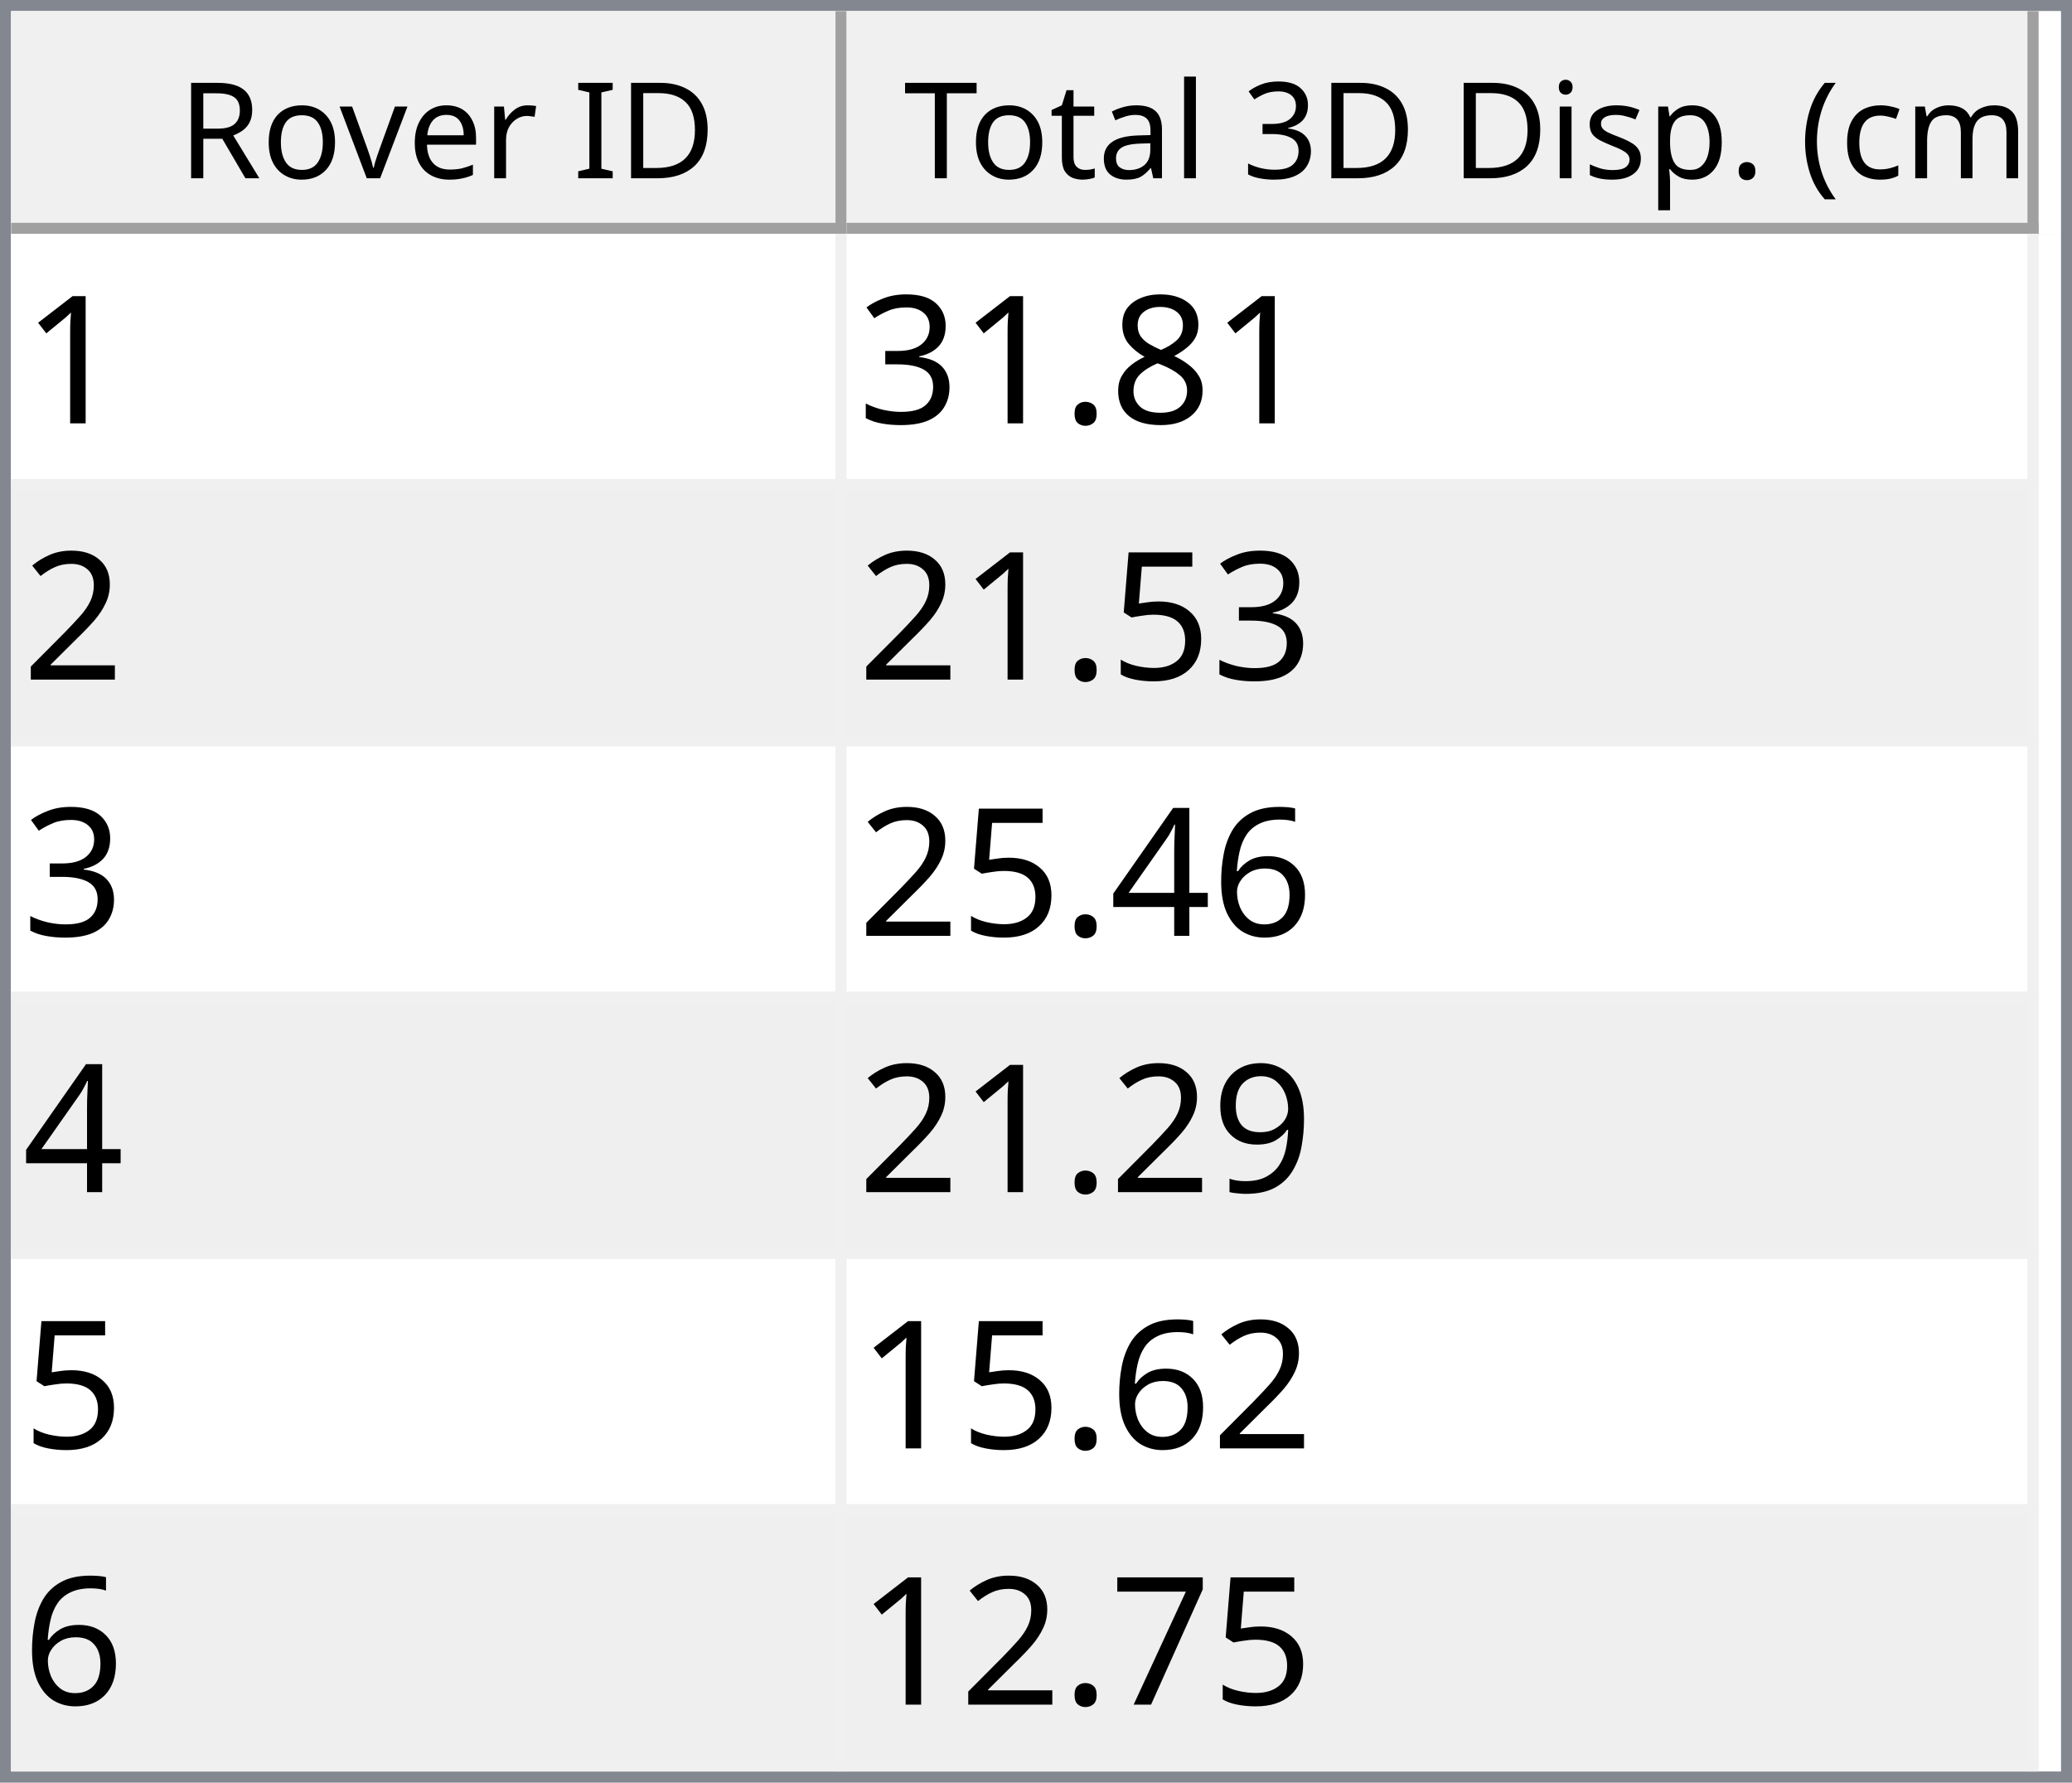
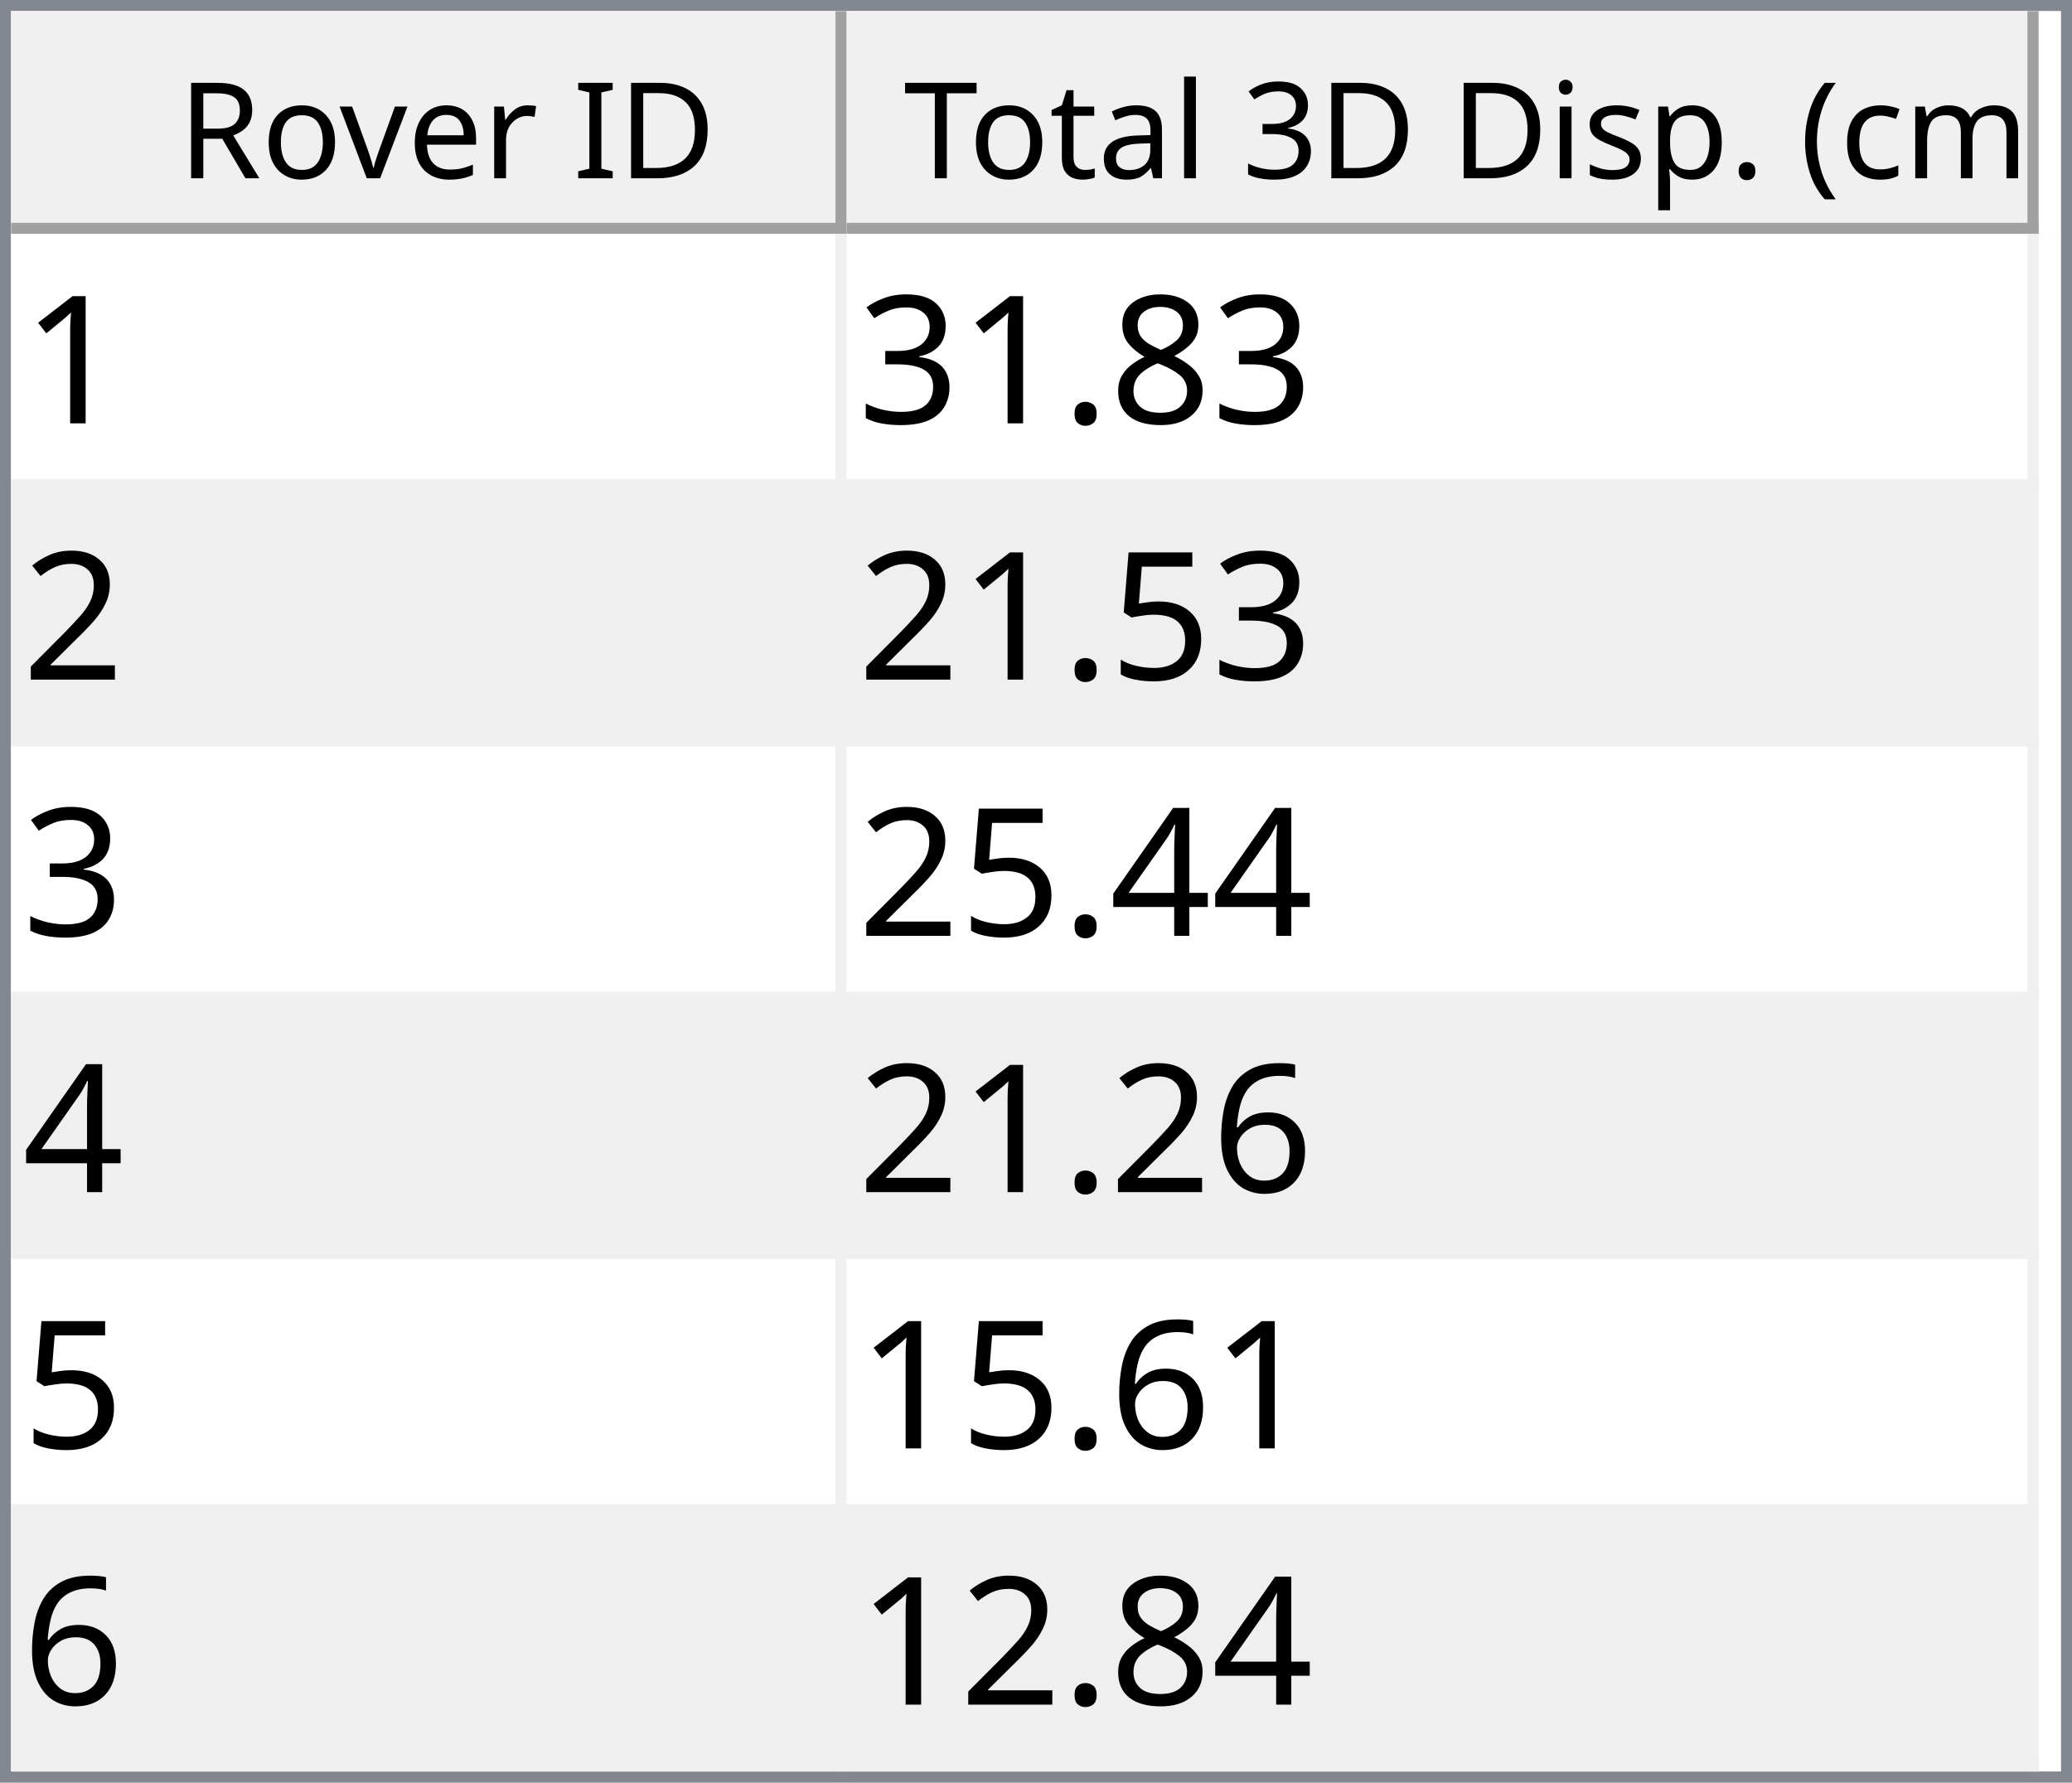
<svg xmlns="http://www.w3.org/2000/svg" style="fill-opacity:1; color-rendering:auto; color-interpolation:auto; text-rendering:auto; stroke:black; stroke-linecap:square; stroke-miterlimit:10; shape-rendering:auto; stroke-opacity:1; fill:black; stroke-dasharray:none; font-weight:normal; stroke-width:1; font-family:'Dialog'; font-style:normal; stroke-linejoin:miter; font-size:12px; stroke-dashoffset:0; image-rendering:auto;" width="186" height="160">
  <defs id="genericDefs" />
  <g>
    <defs id="defs1">
      <clipPath clipPathUnits="userSpaceOnUse" id="clipPath1">
        <path d="M0 0 L186 0 L186 160 L0 160 L0 0 Z" />
      </clipPath>
      <clipPath clipPathUnits="userSpaceOnUse" id="clipPath2">
        <path d="M0 0 L0 160 L186 160 L186 0 Z" />
      </clipPath>
      <clipPath clipPathUnits="userSpaceOnUse" id="clipPath3">
        <path d="M0 0 L0 20 L184 20 L184 0 Z" />
      </clipPath>
      <clipPath clipPathUnits="userSpaceOnUse" id="clipPath4">
        <path d="M0 0 L0 20 L75 20 L75 0 Z" />
      </clipPath>
      <clipPath clipPathUnits="userSpaceOnUse" id="clipPath5">
        <path d="M1 1 L1 19 L74 19 L74 1 Z" />
      </clipPath>
      <clipPath clipPathUnits="userSpaceOnUse" id="clipPath6">
        <path d="M0 0 L0 18 L73 18 L73 0 Z" />
      </clipPath>
      <clipPath clipPathUnits="userSpaceOnUse" id="clipPath7">
        <path d="M-0.5 -0.5 L-0.5 19.5 L74.5 19.5 L74.5 -0.5 Z" />
      </clipPath>
      <clipPath clipPathUnits="userSpaceOnUse" id="clipPath8">
        <path d="M0 0 L0 20 L107 20 L107 0 Z" />
      </clipPath>
      <clipPath clipPathUnits="userSpaceOnUse" id="clipPath9">
        <path d="M1 1 L1 19 L106 19 L106 1 Z" />
      </clipPath>
      <clipPath clipPathUnits="userSpaceOnUse" id="clipPath10">
        <path d="M0 0 L0 18 L105 18 L105 0 Z" />
      </clipPath>
      <clipPath clipPathUnits="userSpaceOnUse" id="clipPath11">
        <path d="M-0.5 -0.5 L-0.5 19.5 L106.5 19.5 L106.5 -0.5 Z" />
      </clipPath>
      <clipPath clipPathUnits="userSpaceOnUse" id="clipPath12">
        <path d="M0 0 L0 138 L184 138 L184 0 Z" />
      </clipPath>
      <clipPath clipPathUnits="userSpaceOnUse" id="clipPath13">
        <path d="M0 0 L0 138 L182 138 L182 0 Z" />
      </clipPath>
      <clipPath clipPathUnits="userSpaceOnUse" id="clipPath14">
        <path d="M-0.5 -0.5 L-0.5 137.5 L181.5 137.5 L181.5 -0.5 Z" />
      </clipPath>
      <clipPath clipPathUnits="userSpaceOnUse" id="clipPath15">
        <path d="M0 0 L0 22 L74 22 L74 0 Z" />
      </clipPath>
      <clipPath clipPathUnits="userSpaceOnUse" id="clipPath16">
        <path d="M0 0 L0 22 L106 22 L106 0 Z" />
      </clipPath>
      <font horiz-adv-x="64.551" id="font1">
        <font-face ascent="107.91" descent="25.098" units-per-em="100" style="font-style:normal; font-family:Segoe UI; font-weight:normal;" />
        <missing-glyph horiz-adv-x="64.551" d="M8.109 0 L8.109 68.266 L56.453 68.266 L56.453 0 L8.109 0 ZM15.328 7.234 L49.219 7.234 L49.219 61.031 L15.328 61.031 L15.328 7.234 Z" />
        <glyph unicode="D" horiz-adv-x="70.117" d="M9.188 0 L9.188 70.016 L28.516 70.016 Q65.531 70.016 65.531 35.891 Q65.531 19.672 55.25 9.836 Q44.969 0 27.734 0 L9.188 0 ZM17.391 62.594 L17.391 7.422 L27.828 7.422 Q41.609 7.422 49.273 14.797 Q56.938 22.172 56.938 35.688 Q56.938 62.594 28.328 62.594 L17.391 62.594 Z" />
        <glyph unicode="I" horiz-adv-x="26.611" d="M17.391 0 L9.188 0 L9.188 70.016 L17.391 70.016 L17.391 0 Z" />
        <glyph unicode=" " horiz-adv-x="27.393" d="" />
        <glyph unicode="r" horiz-adv-x="34.766" d="M34.188 41.891 Q32.078 43.5 28.125 43.5 Q23 43.5 19.555 38.672 Q16.109 33.844 16.109 25.484 L16.109 0 L8.109 0 L8.109 50 L16.109 50 L16.109 39.703 L16.312 39.703 Q18.016 44.969 21.531 47.922 Q25.047 50.875 29.391 50.875 Q32.516 50.875 34.188 50.203 L34.188 41.891 Z" />
        <glyph unicode="e" horiz-adv-x="52.295" d="M48.297 23 L12.984 23 Q13.188 14.656 17.484 10.109 Q21.781 5.562 29.297 5.562 Q37.75 5.562 44.828 11.141 L44.828 3.609 Q38.234 -1.172 27.391 -1.172 Q16.797 -1.172 10.742 5.641 Q4.688 12.453 4.688 24.812 Q4.688 36.469 11.305 43.82 Q17.922 51.172 27.734 51.172 Q37.547 51.172 42.922 44.828 Q48.297 38.484 48.297 27.203 L48.297 23 ZM40.094 29.781 Q40.047 36.719 36.75 40.578 Q33.453 44.438 27.594 44.438 Q21.922 44.438 17.969 40.383 Q14.016 36.328 13.094 29.781 L40.094 29.781 Z" />
        <glyph unicode="v" horiz-adv-x="47.9" d="M47.406 50 L27.484 0 L19.625 0 L0.688 50 L9.469 50 L22.172 13.672 Q23.578 9.672 23.922 6.688 L24.125 6.688 Q24.609 10.453 25.688 13.484 L38.969 50 L47.406 50 Z" />
        <glyph unicode="o" horiz-adv-x="58.594" d="M29 -1.172 Q17.922 -1.172 11.305 5.836 Q4.688 12.844 4.688 24.422 Q4.688 37.016 11.57 44.094 Q18.453 51.172 30.172 51.172 Q41.359 51.172 47.633 44.289 Q53.906 37.406 53.906 25.203 Q53.906 13.234 47.141 6.031 Q40.375 -1.172 29 -1.172 ZM29.594 44.438 Q21.875 44.438 17.383 39.188 Q12.891 33.938 12.891 24.703 Q12.891 15.828 17.43 10.695 Q21.969 5.562 29.594 5.562 Q37.359 5.562 41.531 10.594 Q45.703 15.625 45.703 24.906 Q45.703 34.281 41.531 39.359 Q37.359 44.438 29.594 44.438 Z" />
        <glyph unicode="R" horiz-adv-x="59.814" d="M59.375 0 L49.609 0 L37.891 19.625 Q36.281 22.359 34.766 24.289 Q33.25 26.219 31.664 27.438 Q30.078 28.656 28.25 29.219 Q26.422 29.781 24.125 29.781 L17.391 29.781 L17.391 0 L9.188 0 L9.188 70.016 L30.078 70.016 Q34.672 70.016 38.555 68.867 Q42.438 67.719 45.289 65.375 Q48.141 63.031 49.758 59.547 Q51.375 56.062 51.375 51.375 Q51.375 47.703 50.273 44.656 Q49.172 41.609 47.148 39.211 Q45.125 36.812 42.266 35.133 Q39.406 33.453 35.844 32.516 L35.844 32.328 Q37.594 31.547 38.891 30.547 Q40.188 29.547 41.359 28.18 Q42.531 26.812 43.68 25.078 Q44.828 23.344 46.234 21.047 L59.375 0 ZM17.391 62.594 L17.391 37.203 L28.516 37.203 Q31.594 37.203 34.203 38.133 Q36.812 39.062 38.719 40.797 Q40.625 42.531 41.703 45.047 Q42.781 47.562 42.781 50.688 Q42.781 56.297 39.141 59.445 Q35.5 62.594 28.609 62.594 L17.391 62.594 Z" />
        <glyph unicode=")" horiz-adv-x="30.176" d="M8.297 -15.922 L1.172 -15.922 Q16.406 2.344 16.406 26.812 Q16.406 51.469 1.078 70.016 L8.297 70.016 Q23.531 52.156 23.531 26.703 Q23.531 1.375 8.297 -15.922 Z" />
        <glyph unicode="m" horiz-adv-x="86.133" d="M79.109 0 L71.094 0 L71.094 28.719 Q71.094 37.016 68.531 40.727 Q65.969 44.438 59.906 44.438 Q54.781 44.438 51.195 39.75 Q47.609 35.062 47.609 28.516 L47.609 0 L39.594 0 L39.594 29.688 Q39.594 44.438 28.219 44.438 Q22.953 44.438 19.531 40.016 Q16.109 35.594 16.109 28.516 L16.109 0 L8.109 0 L8.109 50 L16.109 50 L16.109 42.094 L16.312 42.094 Q21.625 51.172 31.844 51.172 Q36.969 51.172 40.773 48.312 Q44.578 45.453 46 40.828 Q51.562 51.172 62.594 51.172 Q79.109 51.172 79.109 30.812 L79.109 0 Z" />
        <glyph unicode="c" horiz-adv-x="46.191" d="M42.188 2.297 Q36.422 -1.172 28.516 -1.172 Q17.828 -1.172 11.258 5.789 Q4.688 12.75 4.688 23.828 Q4.688 36.188 11.766 43.68 Q18.844 51.172 30.672 51.172 Q37.25 51.172 42.281 48.734 L42.281 40.531 Q36.719 44.438 30.375 44.438 Q22.703 44.438 17.797 38.945 Q12.891 33.453 12.891 24.516 Q12.891 15.719 17.508 10.641 Q22.125 5.562 29.891 5.562 Q36.422 5.562 42.188 9.906 L42.188 2.297 Z" />
        <glyph unicode="(" horiz-adv-x="30.176" d="M29.109 -15.922 L21.969 -15.922 Q6.844 1.375 6.844 26.703 Q6.844 52.156 21.969 70.016 L29.203 70.016 Q13.875 51.469 13.875 26.812 Q13.875 2.344 29.109 -15.922 Z" />
        <glyph unicode="." horiz-adv-x="21.68" d="M10.891 -1.078 Q8.641 -1.078 7.055 0.539 Q5.469 2.156 5.469 4.391 Q5.469 6.641 7.055 8.273 Q8.641 9.906 10.891 9.906 Q13.188 9.906 14.797 8.273 Q16.406 6.641 16.406 4.391 Q16.406 2.156 14.797 0.539 Q13.188 -1.078 10.891 -1.078 Z" />
        <glyph unicode="p" horiz-adv-x="58.789" d="M16.312 7.234 L16.109 7.234 L16.109 -23 L8.109 -23 L8.109 50 L16.109 50 L16.109 41.219 L16.312 41.219 Q22.219 51.172 33.594 51.172 Q43.266 51.172 48.688 44.461 Q54.109 37.75 54.109 26.469 Q54.109 13.922 48 6.375 Q41.891 -1.172 31.297 -1.172 Q21.578 -1.172 16.312 7.234 ZM16.109 27.391 L16.109 20.406 Q16.109 14.203 20.141 9.883 Q24.172 5.562 30.375 5.562 Q37.641 5.562 41.773 11.133 Q45.906 16.703 45.906 26.609 Q45.906 34.969 42.047 39.703 Q38.188 44.438 31.594 44.438 Q24.609 44.438 20.359 39.578 Q16.109 34.719 16.109 27.391 Z" />
        <glyph unicode="s" horiz-adv-x="42.432" d="M5.078 1.812 L5.078 10.406 Q11.625 5.562 19.484 5.562 Q30.031 5.562 30.031 12.594 Q30.031 14.594 29.125 15.992 Q28.219 17.391 26.68 18.461 Q25.141 19.531 23.07 20.383 Q21 21.234 18.609 22.172 Q15.281 23.484 12.766 24.828 Q10.25 26.172 8.57 27.859 Q6.891 29.547 6.031 31.695 Q5.172 33.844 5.172 36.719 Q5.172 40.234 6.789 42.945 Q8.406 45.656 11.086 47.484 Q13.766 49.312 17.211 50.242 Q20.656 51.172 24.312 51.172 Q30.812 51.172 35.938 48.922 L35.938 40.828 Q30.422 44.438 23.25 44.438 Q21 44.438 19.195 43.922 Q17.391 43.406 16.094 42.477 Q14.797 41.547 14.086 40.258 Q13.375 38.969 13.375 37.406 Q13.375 35.453 14.086 34.133 Q14.797 32.812 16.164 31.789 Q17.531 30.766 19.484 29.938 Q21.438 29.109 23.922 28.125 Q27.25 26.859 29.883 25.516 Q32.516 24.172 34.375 22.484 Q36.234 20.797 37.234 18.602 Q38.234 16.406 38.234 13.375 Q38.234 9.672 36.602 6.938 Q34.969 4.203 32.234 2.398 Q29.5 0.594 25.93 -0.289 Q22.359 -1.172 18.453 -1.172 Q10.75 -1.172 5.078 1.812 Z" />
        <glyph unicode="i" horiz-adv-x="24.219" d="M12.203 62.703 Q10.062 62.703 8.547 64.164 Q7.031 65.625 7.031 67.875 Q7.031 70.125 8.547 71.609 Q10.062 73.094 12.203 73.094 Q14.406 73.094 15.945 71.609 Q17.484 70.125 17.484 67.875 Q17.484 65.719 15.945 64.211 Q14.406 62.703 12.203 62.703 ZM16.109 0 L8.109 0 L8.109 50 L16.109 50 L16.109 0 Z" />
        <glyph unicode="3" horiz-adv-x="53.906" d="M46.531 19.828 Q46.531 15.094 44.75 11.211 Q42.969 7.328 39.719 4.57 Q36.469 1.812 31.93 0.297 Q27.391 -1.219 21.922 -1.219 Q11.922 -1.219 6 2.594 L6 11.188 Q13.094 5.609 22.219 5.609 Q25.875 5.609 28.828 6.539 Q31.781 7.469 33.906 9.227 Q36.031 10.984 37.18 13.477 Q38.328 15.969 38.328 19.094 Q38.328 32.812 18.797 32.812 L12.984 32.812 L12.984 39.594 L18.5 39.594 Q35.797 39.594 35.797 52.484 Q35.797 64.406 22.609 64.406 Q15.188 64.406 8.688 59.422 L8.688 67.188 Q15.375 71.188 24.609 71.188 Q29 71.188 32.57 69.969 Q36.141 68.75 38.68 66.555 Q41.219 64.359 42.609 61.281 Q44 58.203 44 54.5 Q44 40.672 30.031 36.719 L30.031 36.531 Q33.594 36.141 36.625 34.797 Q39.656 33.453 41.852 31.305 Q44.047 29.156 45.289 26.25 Q46.531 23.344 46.531 19.828 Z" />
        <glyph unicode="l" horiz-adv-x="24.219" d="M16.109 0 L8.109 0 L8.109 74.031 L16.109 74.031 L16.109 0 Z" />
        <glyph unicode="a" horiz-adv-x="50.879" d="M43.891 0 L35.891 0 L35.891 7.812 L35.688 7.812 Q30.469 -1.172 20.312 -1.172 Q12.844 -1.172 8.617 2.781 Q4.391 6.734 4.391 13.281 Q4.391 27.297 20.906 29.594 L35.891 31.688 Q35.891 44.438 25.594 44.438 Q16.547 44.438 9.281 38.281 L9.281 46.484 Q16.656 51.172 26.266 51.172 Q43.891 51.172 43.891 32.516 L43.891 0 ZM35.891 25.297 L23.828 23.641 Q18.266 22.859 15.43 20.875 Q12.594 18.891 12.594 13.875 Q12.594 10.203 15.211 7.883 Q17.828 5.562 22.172 5.562 Q28.125 5.562 32.008 9.742 Q35.891 13.922 35.891 20.312 L35.891 25.297 Z" />
        <glyph unicode="t" horiz-adv-x="33.887" d="M31.297 0.484 Q28.469 -1.078 23.828 -1.078 Q10.688 -1.078 10.688 13.578 L10.688 43.172 L2.094 43.172 L2.094 50 L10.688 50 L10.688 62.203 L18.703 64.797 L18.703 50 L31.297 50 L31.297 43.172 L18.703 43.172 L18.703 14.984 Q18.703 9.969 20.414 7.82 Q22.125 5.672 26.078 5.672 Q29.109 5.672 31.297 7.328 L31.297 0.484 Z" />
        <glyph unicode="T" horiz-adv-x="52.393" d="M50.594 62.594 L30.375 62.594 L30.375 0 L22.172 0 L22.172 62.594 L2 62.594 L2 70.016 L50.594 70.016 L50.594 62.594 Z" />
      </font>
      <font horiz-adv-x="75.0" id="font2">
        <font-face ascent="100.537" descent="21.973" units-per-em="100" style="font-style:normal; font-family:sans-serif; font-weight:normal;" />
        <missing-glyph horiz-adv-x="75.0" d="M12.5 0 L12.5 62.5 L62.5 62.5 L62.5 0 L12.5 0 ZM14.062 1.562 L60.938 1.562 L60.938 60.938 L14.062 60.938 L14.062 1.562 Z" />
        <glyph unicode="1" horiz-adv-x="55.615" d="M37.25 0 L28.469 0 L28.469 56 Q25.297 52.984 20.141 49.953 Q14.984 46.922 10.891 45.406 L10.891 53.906 Q18.266 57.375 23.781 62.305 Q29.297 67.234 31.594 71.875 L37.25 71.875 L37.25 0 Z" />
        <glyph unicode="8" horiz-adv-x="55.615" d="M17.672 38.812 Q12.203 40.828 9.57 44.539 Q6.938 48.25 6.938 53.422 Q6.938 61.234 12.555 66.555 Q18.172 71.875 27.484 71.875 Q36.859 71.875 42.578 66.43 Q48.297 60.984 48.297 53.172 Q48.297 48.188 45.68 44.508 Q43.062 40.828 37.75 38.812 Q44.344 36.672 47.781 31.883 Q51.219 27.094 51.219 20.453 Q51.219 11.281 44.727 5.031 Q38.234 -1.219 27.641 -1.219 Q17.047 -1.219 10.547 5.055 Q4.047 11.328 4.047 20.703 Q4.047 27.688 7.594 32.398 Q11.141 37.109 17.672 38.812 ZM15.922 53.719 Q15.922 48.641 19.195 45.414 Q22.469 42.188 27.688 42.188 Q32.766 42.188 36.016 45.383 Q39.266 48.578 39.266 53.219 Q39.266 58.062 35.914 61.359 Q32.562 64.656 27.594 64.656 Q22.562 64.656 19.242 61.43 Q15.922 58.203 15.922 53.719 ZM13.094 20.656 Q13.094 16.891 14.875 13.375 Q16.656 9.859 20.172 7.93 Q23.688 6 27.734 6 Q34.031 6 38.133 10.055 Q42.234 14.109 42.234 20.359 Q42.234 26.703 38.016 30.859 Q33.797 35.016 27.438 35.016 Q21.234 35.016 17.164 30.914 Q13.094 26.812 13.094 20.656 Z" />
        <glyph unicode="." horiz-adv-x="27.783" d="M9.078 0 L9.078 10.016 L19.094 10.016 L19.094 0 L9.078 0 Z" />
        <glyph unicode="3" horiz-adv-x="55.615" d="M4.203 18.891 L12.984 20.062 Q14.5 12.594 18.141 9.297 Q21.781 6 27 6 Q33.203 6 37.477 10.297 Q41.75 14.594 41.75 20.953 Q41.75 27 37.797 30.93 Q33.844 34.859 27.734 34.859 Q25.25 34.859 21.531 33.891 L22.516 41.609 Q23.391 41.5 23.922 41.5 Q29.547 41.5 34.039 44.43 Q38.531 47.359 38.531 53.469 Q38.531 58.297 35.258 61.477 Q31.984 64.656 26.812 64.656 Q21.688 64.656 18.266 61.43 Q14.844 58.203 13.875 51.766 L5.078 53.328 Q6.688 62.156 12.398 67.016 Q18.109 71.875 26.609 71.875 Q32.469 71.875 37.398 69.359 Q42.328 66.844 44.945 62.5 Q47.562 58.156 47.562 53.266 Q47.562 48.641 45.07 44.828 Q42.578 41.016 37.703 38.766 Q44.047 37.312 47.562 32.695 Q51.078 28.078 51.078 21.141 Q51.078 11.766 44.242 5.25 Q37.406 -1.266 26.953 -1.266 Q17.531 -1.266 11.305 4.352 Q5.078 9.969 4.203 18.891 Z" />
        <glyph unicode="2" horiz-adv-x="55.615" d="M50.344 8.453 L50.344 0 L3.031 0 Q2.938 3.172 4.047 6.109 Q5.859 10.938 9.836 15.625 Q13.812 20.312 21.344 26.469 Q33.016 36.031 37.117 41.625 Q41.219 47.219 41.219 52.203 Q41.219 57.422 37.477 61.008 Q33.734 64.594 27.734 64.594 Q21.391 64.594 17.578 60.789 Q13.766 56.984 13.719 50.25 L4.688 51.172 Q5.609 61.281 11.664 66.578 Q17.719 71.875 27.938 71.875 Q38.234 71.875 44.242 66.164 Q50.25 60.453 50.25 52 Q50.25 47.703 48.492 43.555 Q46.734 39.406 42.656 34.812 Q38.578 30.219 29.109 22.219 Q21.188 15.578 18.945 13.211 Q16.703 10.844 15.234 8.453 L50.344 8.453 Z" />
        <glyph unicode="5" horiz-adv-x="55.615" d="M4.156 18.75 L13.375 19.531 Q14.406 12.797 18.141 9.398 Q21.875 6 27.156 6 Q33.5 6 37.891 10.789 Q42.281 15.578 42.281 23.484 Q42.281 31 38.062 35.352 Q33.844 39.703 27 39.703 Q22.75 39.703 19.336 37.773 Q15.922 35.844 13.969 32.766 L5.719 33.844 L12.641 70.609 L48.25 70.609 L48.25 62.203 L19.672 62.203 L15.828 42.969 Q22.266 47.469 29.344 47.469 Q38.719 47.469 45.164 40.969 Q51.609 34.469 51.609 24.266 Q51.609 14.547 45.953 7.469 Q39.062 -1.219 27.156 -1.219 Q17.391 -1.219 11.211 4.25 Q5.031 9.719 4.156 18.75 Z" />
+         <glyph unicode="4" horiz-adv-x="55.615" d="M32.328 0 L32.328 17.141 L1.266 17.141 L1.266 25.203 L33.938 71.578 L41.109 71.578 L41.109 25.203 L50.781 25.203 L50.781 17.141 L41.109 17.141 L41.109 0 L32.328 0 ZM32.328 25.203 L32.328 57.469 L9.906 25.203 L32.328 25.203 Z" />
        <glyph unicode="6" horiz-adv-x="55.615" d="M49.75 54.047 L41.016 53.375 Q39.844 58.547 37.703 60.891 Q34.125 64.656 28.906 64.656 Q24.703 64.656 21.531 62.312 Q17.391 59.281 14.992 53.469 Q12.594 47.656 12.5 36.922 Q15.672 41.75 20.266 44.094 Q24.859 46.438 29.891 46.438 Q38.672 46.438 44.852 39.969 Q51.031 33.5 51.031 23.25 Q51.031 16.5 48.125 10.719 Q45.219 4.938 40.141 1.859 Q35.062 -1.219 28.609 -1.219 Q17.625 -1.219 10.695 6.859 Q3.766 14.938 3.766 33.5 Q3.766 54.25 11.422 63.672 Q18.109 71.875 29.438 71.875 Q37.891 71.875 43.289 67.141 Q48.688 62.406 49.75 54.047 ZM13.875 23.188 Q13.875 18.656 15.797 14.508 Q17.719 10.359 21.188 8.18 Q24.656 6 28.469 6 Q34.031 6 38.039 10.492 Q42.047 14.984 42.047 22.703 Q42.047 30.125 38.086 34.398 Q34.125 38.672 28.125 38.672 Q22.172 38.672 18.023 34.398 Q13.875 30.125 13.875 23.188 Z" />
-         <glyph unicode="4" horiz-adv-x="55.615" d="M32.328 0 L32.328 17.141 L1.266 17.141 L1.266 25.203 L33.938 71.578 L41.109 71.578 L41.109 25.203 L50.781 25.203 L50.781 17.141 L41.109 17.141 L41.109 0 L32.328 0 ZM32.328 25.203 L32.328 57.469 L9.906 25.203 L32.328 25.203 Z" />
-         <glyph unicode="9" horiz-adv-x="55.615" d="M5.469 16.547 L13.922 17.328 Q14.984 11.375 18.016 8.688 Q21.047 6 25.781 6 Q29.828 6 32.883 7.859 Q35.938 9.719 37.891 12.82 Q39.844 15.922 41.164 21.195 Q42.484 26.469 42.484 31.938 Q42.484 32.516 42.438 33.688 Q39.797 29.5 35.234 26.883 Q30.672 24.266 25.344 24.266 Q16.453 24.266 10.305 30.711 Q4.156 37.156 4.156 47.703 Q4.156 58.594 10.578 65.234 Q17 71.875 26.656 71.875 Q33.641 71.875 39.43 68.117 Q45.219 64.359 48.219 57.398 Q51.219 50.438 51.219 37.25 Q51.219 23.531 48.242 15.406 Q45.266 7.281 39.383 3.031 Q33.5 -1.219 25.594 -1.219 Q17.188 -1.219 11.867 3.445 Q6.547 8.109 5.469 16.547 ZM41.453 48.141 Q41.453 55.719 37.43 60.156 Q33.406 64.594 27.734 64.594 Q21.875 64.594 17.531 59.812 Q13.188 55.031 13.188 47.406 Q13.188 40.578 17.312 36.305 Q21.438 32.031 27.484 32.031 Q33.594 32.031 37.523 36.305 Q41.453 40.578 41.453 48.141 Z" />
-         <glyph unicode="7" horiz-adv-x="55.615" d="M4.734 62.203 L4.734 70.656 L51.078 70.656 L51.078 63.812 Q44.234 56.547 37.523 44.484 Q30.812 32.422 27.156 19.672 Q24.516 10.688 23.781 0 L14.75 0 Q14.891 8.453 18.062 20.414 Q21.234 32.375 27.172 43.484 Q33.109 54.594 39.797 62.203 L4.734 62.203 Z" />
      </font>
    </defs>
    <g style="fill:white; stroke:white;">
      <rect x="0" y="0" width="186" style="clip-path:url(#clipPath1); stroke:none;" height="160" />
    </g>
    <g style="fill:white; text-rendering:optimizeSpeed; color-rendering:optimizeSpeed; image-rendering:optimizeSpeed; shape-rendering:crispEdges; stroke:white; color-interpolation:sRGB;">
      <rect x="0" width="186" height="160" y="0" style="stroke:none;" />
      <path style="stroke:none;" d="M0 160 L186 160 L186 0 L0 0 Z" />
    </g>
    <g style="fill:rgb(240,240,240); font-family:'Segoe UI'; stroke:rgb(240,240,240);">
      <rect x="0" y="0" width="186" style="clip-path:url(#clipPath2); stroke:none;" height="160" />
    </g>
    <g style="fill:rgb(130,135,144); font-family:'Segoe UI'; stroke:rgb(130,135,144);">
      <path d="M0 0 L186 0 L186 160 L0 160 L0 0 ZM1 1 L185 1 L185 159 L1 159 L1 1 Z" style="fill-rule:evenodd; clip-path:url(#clipPath2); stroke:none;" />
    </g>
    <g style="fill:white; font-family:'Segoe UI'; stroke:white;" transform="translate(1,1)">
      <rect x="0" y="0" width="184" style="clip-path:url(#clipPath3); stroke:none;" height="20" />
    </g>
    <g style="fill:rgb(240,240,240); font-family:'Segoe UI'; stroke:rgb(240,240,240);" transform="translate(1,1)">
      <rect x="0" y="0" width="75" style="clip-path:url(#clipPath4); stroke:none;" height="20" />
    </g>
    <g style="font-family:'Segoe UI';" transform="translate(2,2)">
      <text x="14" xml:space="preserve" y="14" style="clip-path:url(#clipPath6); stroke:none;">Rover ID</text>
    </g>
    <g style="fill:rgb(160,160,160); font-family:'Segoe UI'; stroke:rgb(160,160,160); stroke-linejoin:bevel;" transform="translate(1.5,1.5)">
      <line x1="74" x2="74" y1="0" style="fill:none; clip-path:url(#clipPath7);" y2="19" />
    </g>
    <g style="fill:rgb(160,160,160); font-family:'Segoe UI'; stroke:rgb(160,160,160); stroke-linejoin:bevel;" transform="matrix(1,0,0,1,1,1) translate(0.5,0.5)">
      <line x1="0" x2="74" y1="19" style="fill:none; clip-path:url(#clipPath7);" y2="19" />
    </g>
    <g style="fill:rgb(240,240,240); font-family:'Segoe UI'; stroke:rgb(240,240,240);" transform="translate(76,1)">
      <rect x="0" y="0" width="107" style="clip-path:url(#clipPath8); stroke:none;" height="20" />
    </g>
    <g style="font-family:'Segoe UI';" transform="translate(77,2)">
      <text x="1" xml:space="preserve" y="14" style="clip-path:url(#clipPath10); stroke:none;"> Total 3D Disp. (cm)</text>
    </g>
    <g style="fill:rgb(160,160,160); font-family:'Segoe UI'; stroke:rgb(160,160,160); stroke-linejoin:bevel;" transform="translate(76.5,1.5)">
      <line x1="106" x2="106" y1="0" style="fill:none; clip-path:url(#clipPath11);" y2="19" />
    </g>
    <g style="fill:rgb(160,160,160); font-family:'Segoe UI'; stroke:rgb(160,160,160); stroke-linejoin:bevel;" transform="matrix(1,0,0,1,76,1) translate(0.5,0.5)">
      <line x1="0" x2="106" y1="19" style="fill:none; clip-path:url(#clipPath11);" y2="19" />
    </g>
    <g style="fill:white; font-family:'Segoe UI'; stroke:white;" transform="translate(1,21)">
      <rect x="0" y="0" width="184" style="clip-path:url(#clipPath12); stroke:none;" height="138" />
    </g>
    <g style="fill:rgb(240,240,240); font-size:16px; font-family:sans-serif; stroke:rgb(240,240,240);" transform="translate(1,21)">
      <rect x="0" y="0" width="182" style="clip-path:url(#clipPath13); stroke:none;" height="138" />
      <line transform="translate(0.5,0.5)" x1="0" x2="181" y1="22" style="clip-path:url(#clipPath14); fill:none; stroke-linejoin:bevel;" y2="22" />
    </g>
    <g transform="matrix(1,0,0,1,1,21) translate(0.5,0.5)" style="fill:rgb(240,240,240); font-size:16px; font-family:sans-serif; stroke:rgb(240,240,240); stroke-linejoin:bevel;">
      <line x1="0" x2="181" y1="45" style="fill:none; clip-path:url(#clipPath14);" y2="45" />
    </g>
    <g transform="matrix(1,0,0,1,1,21) translate(0.5,0.5)" style="fill:rgb(240,240,240); font-size:16px; font-family:sans-serif; stroke:rgb(240,240,240); stroke-linejoin:bevel;">
      <line x1="0" x2="181" y1="68" style="fill:none; clip-path:url(#clipPath14);" y2="68" />
    </g>
    <g transform="matrix(1,0,0,1,1,21) translate(0.5,0.5)" style="fill:rgb(240,240,240); font-size:16px; font-family:sans-serif; stroke:rgb(240,240,240); stroke-linejoin:bevel;">
      <line x1="0" x2="181" y1="91" style="fill:none; clip-path:url(#clipPath14);" y2="91" />
    </g>
    <g transform="matrix(1,0,0,1,1,21) translate(0.5,0.5)" style="fill:rgb(240,240,240); font-size:16px; font-family:sans-serif; stroke:rgb(240,240,240); stroke-linejoin:bevel;">
      <line x1="0" x2="181" y1="114" style="fill:none; clip-path:url(#clipPath14);" y2="114" />
    </g>
    <g transform="matrix(1,0,0,1,1,21) translate(0.5,0.5)" style="fill:rgb(240,240,240); font-size:16px; font-family:sans-serif; stroke:rgb(240,240,240); stroke-linejoin:bevel;">
      <line x1="0" x2="181" y1="137" style="fill:none; clip-path:url(#clipPath14);" y2="137" />
    </g>
    <g transform="matrix(1,0,0,1,1,21) translate(0.5,0.5)" style="fill:rgb(240,240,240); font-size:16px; font-family:sans-serif; stroke:rgb(240,240,240); stroke-linejoin:bevel;">
      <line x1="74" x2="74" y1="0" style="fill:none; clip-path:url(#clipPath14);" y2="137" />
    </g>
    <g transform="matrix(1,0,0,1,1,21) translate(0.5,0.5)" style="fill:rgb(240,240,240); font-size:16px; font-family:sans-serif; stroke:rgb(240,240,240); stroke-linejoin:bevel;">
      <line x1="181" x2="181" y1="0" style="fill:none; clip-path:url(#clipPath14);" y2="137" />
    </g>
    <g style="fill:white; font-size:16px; font-family:sans-serif; stroke:white;" transform="matrix(1,0,0,1,1,21)">
      <rect x="0" y="0" width="74" style="clip-path:url(#clipPath15); stroke:none;" height="22" />
      <text x="1" y="17" style="fill:black; clip-path:url(#clipPath15); stroke:none;" xml:space="preserve">1</text>
    </g>
    <g style="fill:white; font-size:16px; font-family:sans-serif; stroke:white;" transform="matrix(1,0,0,1,1,21) translate(75,0)">
      <rect x="0" y="0" width="106" style="clip-path:url(#clipPath16); stroke:none;" height="22" />
-       <text x="1" y="17" style="fill:black; clip-path:url(#clipPath16); stroke:none;" xml:space="preserve">31.81</text>
+       <text x="1" y="17" style="fill:black; clip-path:url(#clipPath16); stroke:none;" xml:space="preserve">31.83</text>
    </g>
    <g style="fill:rgb(239,239,239); font-size:16px; font-family:sans-serif; stroke:rgb(239,239,239);" transform="matrix(1,0,0,1,1,21) translate(0,23)">
      <rect x="0" y="0" width="74" style="clip-path:url(#clipPath15); stroke:none;" height="22" />
      <text x="1" y="17" style="fill:black; clip-path:url(#clipPath15); stroke:none;" xml:space="preserve">2</text>
    </g>
    <g style="fill:rgb(239,239,239); font-size:16px; font-family:sans-serif; stroke:rgb(239,239,239);" transform="matrix(1,0,0,1,1,21) translate(75,23)">
      <rect x="0" y="0" width="106" style="clip-path:url(#clipPath16); stroke:none;" height="22" />
      <text x="1" y="17" style="fill:black; clip-path:url(#clipPath16); stroke:none;" xml:space="preserve">21.53</text>
    </g>
    <g style="fill:white; font-size:16px; font-family:sans-serif; stroke:white;" transform="matrix(1,0,0,1,1,21) translate(0,46)">
      <rect x="0" y="0" width="74" style="clip-path:url(#clipPath15); stroke:none;" height="22" />
      <text x="1" y="17" style="fill:black; clip-path:url(#clipPath15); stroke:none;" xml:space="preserve">3</text>
    </g>
    <g style="fill:white; font-size:16px; font-family:sans-serif; stroke:white;" transform="matrix(1,0,0,1,1,21) translate(75,46)">
      <rect x="0" y="0" width="106" style="clip-path:url(#clipPath16); stroke:none;" height="22" />
-       <text x="1" y="17" style="fill:black; clip-path:url(#clipPath16); stroke:none;" xml:space="preserve">25.46</text>
+       <text x="1" y="17" style="fill:black; clip-path:url(#clipPath16); stroke:none;" xml:space="preserve">25.44</text>
    </g>
    <g style="fill:rgb(239,239,239); font-size:16px; font-family:sans-serif; stroke:rgb(239,239,239);" transform="matrix(1,0,0,1,1,21) translate(0,69)">
      <rect x="0" y="0" width="74" style="clip-path:url(#clipPath15); stroke:none;" height="22" />
      <text x="1" y="17" style="fill:black; clip-path:url(#clipPath15); stroke:none;" xml:space="preserve">4</text>
    </g>
    <g style="fill:rgb(239,239,239); font-size:16px; font-family:sans-serif; stroke:rgb(239,239,239);" transform="matrix(1,0,0,1,1,21) translate(75,69)">
      <rect x="0" y="0" width="106" style="clip-path:url(#clipPath16); stroke:none;" height="22" />
-       <text x="1" y="17" style="fill:black; clip-path:url(#clipPath16); stroke:none;" xml:space="preserve">21.29</text>
+       <text x="1" y="17" style="fill:black; clip-path:url(#clipPath16); stroke:none;" xml:space="preserve">21.26</text>
    </g>
    <g style="fill:white; font-size:16px; font-family:sans-serif; stroke:white;" transform="matrix(1,0,0,1,1,21) translate(0,92)">
      <rect x="0" y="0" width="74" style="clip-path:url(#clipPath15); stroke:none;" height="22" />
      <text x="1" y="17" style="fill:black; clip-path:url(#clipPath15); stroke:none;" xml:space="preserve">5</text>
    </g>
    <g style="fill:white; font-size:16px; font-family:sans-serif; stroke:white;" transform="matrix(1,0,0,1,1,21) translate(75,92)">
      <rect x="0" y="0" width="106" style="clip-path:url(#clipPath16); stroke:none;" height="22" />
-       <text x="1" y="17" style="fill:black; clip-path:url(#clipPath16); stroke:none;" xml:space="preserve">15.62</text>
+       <text x="1" y="17" style="fill:black; clip-path:url(#clipPath16); stroke:none;" xml:space="preserve">15.61</text>
    </g>
    <g style="fill:rgb(239,239,239); font-size:16px; font-family:sans-serif; stroke:rgb(239,239,239);" transform="matrix(1,0,0,1,1,21) translate(0,115)">
      <rect x="0" y="0" width="74" style="clip-path:url(#clipPath15); stroke:none;" height="22" />
      <text x="1" y="17" style="fill:black; clip-path:url(#clipPath15); stroke:none;" xml:space="preserve">6</text>
    </g>
    <g style="fill:rgb(239,239,239); font-size:16px; font-family:sans-serif; stroke:rgb(239,239,239);" transform="matrix(1,0,0,1,1,21) translate(75,115)">
      <rect x="0" y="0" width="106" style="clip-path:url(#clipPath16); stroke:none;" height="22" />
-       <text x="1" y="17" style="fill:black; clip-path:url(#clipPath16); stroke:none;" xml:space="preserve">12.75</text>
+       <text x="1" y="17" style="fill:black; clip-path:url(#clipPath16); stroke:none;" xml:space="preserve">12.84</text>
    </g>
  </g>
</svg>
